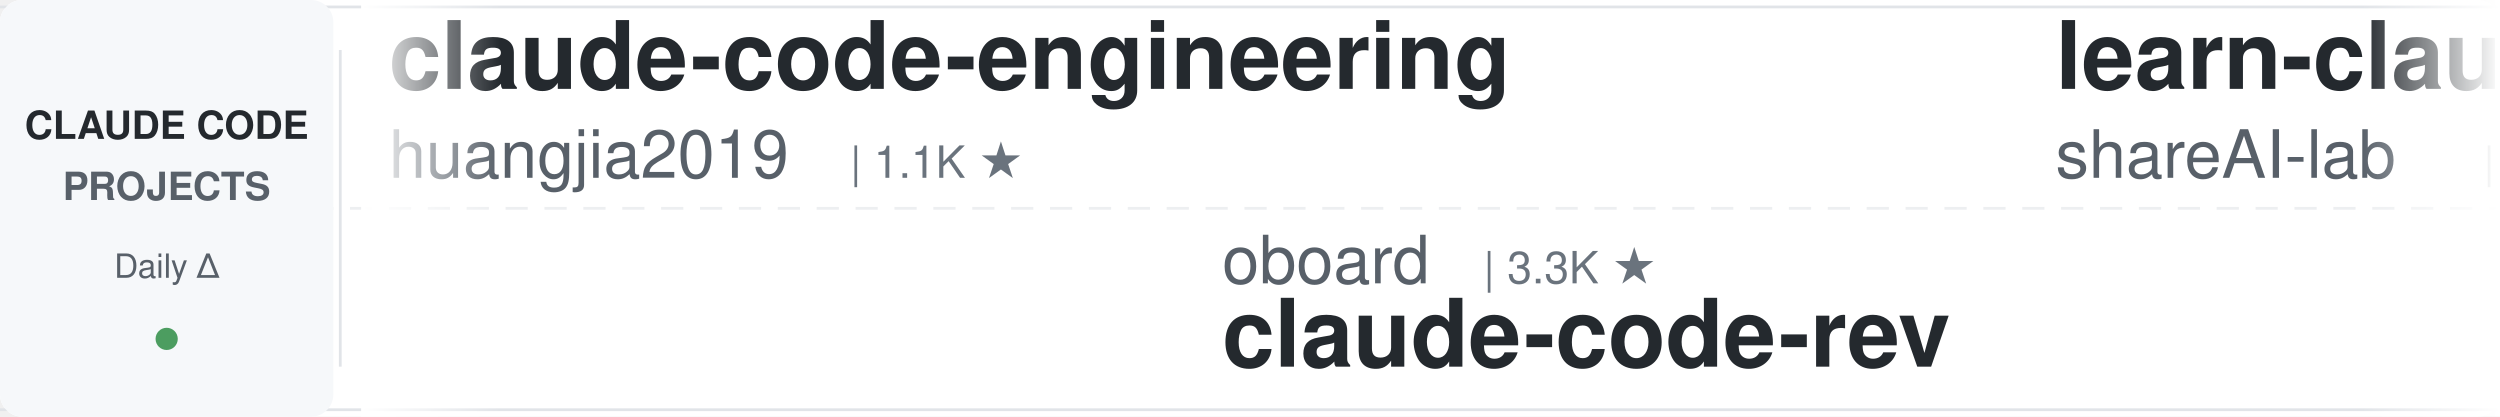
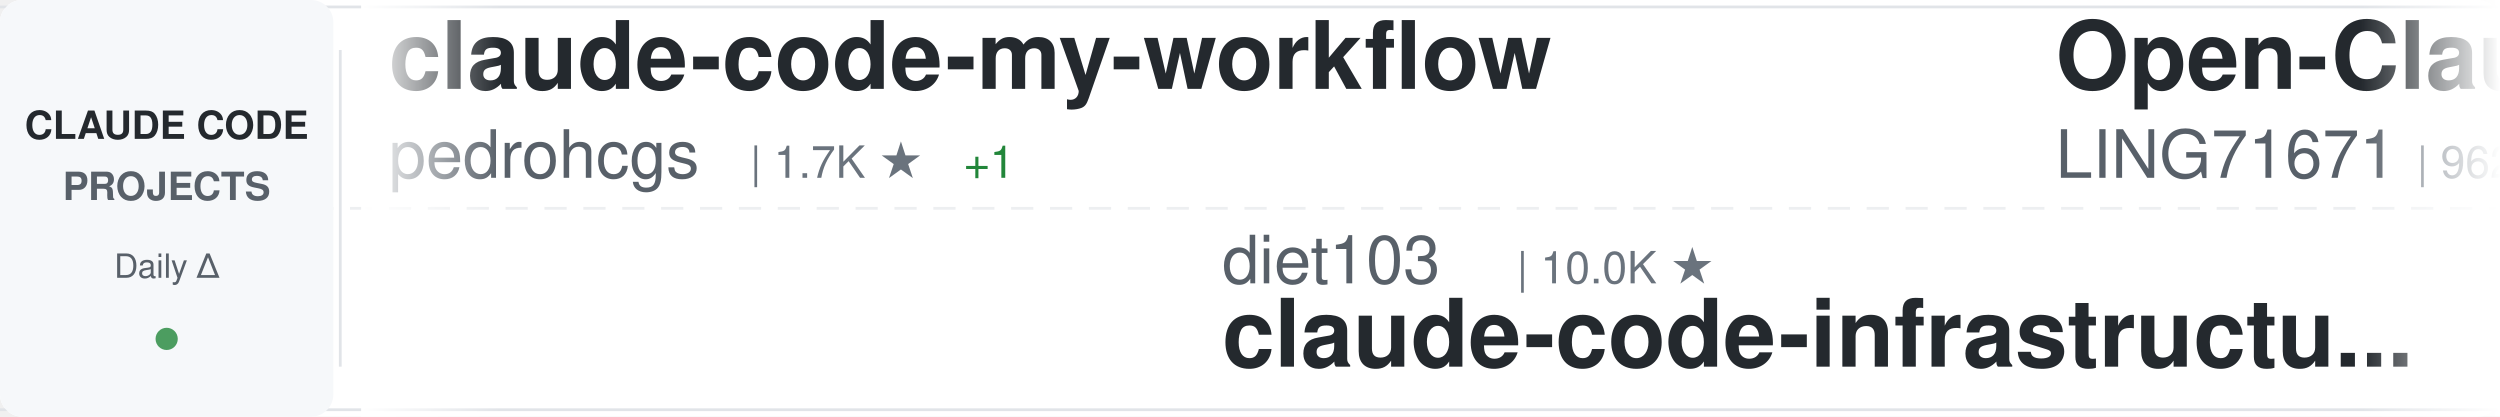
<svg xmlns="http://www.w3.org/2000/svg" width="900" height="150">
  <defs>
    <linearGradient id="awesomeLeftFade" x1="0%" y1="0%" x2="100%" y2="0%">
      <stop offset="0%" style="stop-color:#ffffff;stop-opacity:1" />
      <stop offset="100%" style="stop-color:#ffffff;stop-opacity:0" />
    </linearGradient>
    <linearGradient id="awesomeRightFade" x1="0%" y1="0%" x2="100%" y2="0%">
      <stop offset="0%" style="stop-color:#ffffff;stop-opacity:0" />
      <stop offset="100%" style="stop-color:#ffffff;stop-opacity:1" />
    </linearGradient>
  </defs>
  <rect width="900" height="150" fill="#ffffff" rx="8" />
  <rect x="0" y="2" width="900" height="1" fill="#e1e4e8" />
  <rect x="0" y="147" width="900" height="1" fill="#e1e4e8" />
  <line x1="0" y1="75" x2="900" y2="75" stroke="#e1e4e8" stroke-width="1" stroke-dasharray="8 6" opacity="0.6" />
  <rect x="0" y="0" width="120" height="150" fill="#f6f8fa" rx="8" />
  <text x="60" y="50" font-family="-apple-system, BlinkMacSystemFont, 'Segoe UI', Helvetica, Arial, sans-serif" font-size="14" font-weight="600" fill="#24292e" text-anchor="middle">CLAUDE CODE</text>
  <text x="60" y="72" font-family="-apple-system, BlinkMacSystemFont, 'Segoe UI', Helvetica, Arial, sans-serif" font-size="14" font-weight="600" fill="#586069" text-anchor="middle">PROJECTS</text>
  <text x="60" y="100" font-family="-apple-system, BlinkMacSystemFont, 'Segoe UI', Helvetica, Arial, sans-serif" font-size="12" font-weight="500" fill="#586069" text-anchor="middle">Daily Δ</text>
  <circle cx="60" cy="122" r="4" fill="#22863a" opacity="0.8" />
  <rect x="122" y="18" width="1" height="114" fill="#e1e4e8" />
  <clipPath id="awesomeTickerClip">
    <rect x="130" y="0" width="770" height="150" />
  </clipPath>
  <g clip-path="url(#awesomeTickerClip)">
    <g id="awesomeTickerItems">
      <animateTransform attributeName="transform" attributeType="XML" type="translate" from="0 0" to="-3000 0" dur="54s" repeatCount="indefinite" />
      <g transform="translate(0, 0)">
-         <text x="140" y="32" font-family="-apple-system, BlinkMacSystemFont, 'Segoe UI', Helvetica, Arial, sans-serif" font-size="34" font-weight="600" fill="#24292e">claude-code-engineering</text>
-         <text x="140" y="64" font-family="-apple-system, BlinkMacSystemFont, 'Segoe UI', Helvetica, Arial, sans-serif" font-size="24" font-weight="400" fill="#586069">huangjia2019</text>
-         <text x="306" y="64" font-family="-apple-system, BlinkMacSystemFont, 'Segoe UI', Helvetica, Arial, sans-serif" font-size="16" font-weight="500" fill="#6a737d">| 1.1K ★</text>
+         <text x="140" y="32" font-family="-apple-system, BlinkMacSystemFont, 'Segoe UI', Helvetica, Arial, sans-serif" font-size="34" font-weight="600" fill="#24292e">claude-code-my-workflow</text>
+         <text x="140" y="64" font-family="-apple-system, BlinkMacSystemFont, 'Segoe UI', Helvetica, Arial, sans-serif" font-size="24" font-weight="400" fill="#586069">pedrohcgs</text>
+         <text x="270" y="64" font-family="-apple-system, BlinkMacSystemFont, 'Segoe UI', Helvetica, Arial, sans-serif" font-size="16" font-weight="500" fill="#6a737d">| 1.7K ★</text>
+         <text x="347" y="64" font-family="-apple-system, BlinkMacSystemFont, 'Segoe UI', Helvetica, Arial, sans-serif" font-size="16" font-weight="500" fill="#22863a"> +1</text>
      </g>
      <g transform="translate(300, 0)">
-         <text x="140" y="102" font-family="-apple-system, BlinkMacSystemFont, 'Segoe UI', Helvetica, Arial, sans-serif" font-size="24" font-weight="400" fill="#586069">oboard</text>
-         <text x="234" y="102" font-family="-apple-system, BlinkMacSystemFont, 'Segoe UI', Helvetica, Arial, sans-serif" font-size="16" font-weight="500" fill="#6a737d">| 3.3K ★</text>
-         <text x="140" y="132" font-family="-apple-system, BlinkMacSystemFont, 'Segoe UI', Helvetica, Arial, sans-serif" font-size="34" font-weight="600" fill="#24292e">claude-code-rev</text>
+         <text x="140" y="102" font-family="-apple-system, BlinkMacSystemFont, 'Segoe UI', Helvetica, Arial, sans-serif" font-size="24" font-weight="400" fill="#586069">diet103</text>
+         <text x="246" y="102" font-family="-apple-system, BlinkMacSystemFont, 'Segoe UI', Helvetica, Arial, sans-serif" font-size="16" font-weight="500" fill="#6a737d">| 10.0K ★</text>
+         <text x="140" y="132" font-family="-apple-system, BlinkMacSystemFont, 'Segoe UI', Helvetica, Arial, sans-serif" font-size="34" font-weight="600" fill="#24292e">claude-code-infrastructu...</text>
      </g>
      <g transform="translate(600, 0)">
-         <text x="140" y="32" font-family="-apple-system, BlinkMacSystemFont, 'Segoe UI', Helvetica, Arial, sans-serif" font-size="34" font-weight="600" fill="#24292e">learn-claude-code</text>
-         <text x="140" y="64" font-family="-apple-system, BlinkMacSystemFont, 'Segoe UI', Helvetica, Arial, sans-serif" font-size="24" font-weight="400" fill="#586069">shareAI-lab</text>
-         <text x="294" y="64" font-family="-apple-system, BlinkMacSystemFont, 'Segoe UI', Helvetica, Arial, sans-serif" font-size="16" font-weight="500" fill="#6a737d">| 78.3K ★</text>
-         <text x="380" y="64" font-family="-apple-system, BlinkMacSystemFont, 'Segoe UI', Helvetica, Arial, sans-serif" font-size="16" font-weight="500" fill="#22863a"> +3</text>
+         <text x="140" y="32" font-family="-apple-system, BlinkMacSystemFont, 'Segoe UI', Helvetica, Arial, sans-serif" font-size="34" font-weight="600" fill="#24292e">Open-ClaudeCode</text>
+         <text x="140" y="64" font-family="-apple-system, BlinkMacSystemFont, 'Segoe UI', Helvetica, Arial, sans-serif" font-size="24" font-weight="400" fill="#586069">LING71671</text>
+         <text x="270" y="64" font-family="-apple-system, BlinkMacSystemFont, 'Segoe UI', Helvetica, Arial, sans-serif" font-size="16" font-weight="500" fill="#6a737d">| 962 ★</text>
      </g>
      <g transform="translate(900, 0)">
-         <text x="140" y="102" font-family="-apple-system, BlinkMacSystemFont, 'Segoe UI', Helvetica, Arial, sans-serif" font-size="24" font-weight="400" fill="#586069">chauncygu</text>
-         <text x="270" y="102" font-family="-apple-system, BlinkMacSystemFont, 'Segoe UI', Helvetica, Arial, sans-serif" font-size="16" font-weight="500" fill="#6a737d">| 2.8K ★</text>
-         <text x="140" y="132" font-family="-apple-system, BlinkMacSystemFont, 'Segoe UI', Helvetica, Arial, sans-serif" font-size="34" font-weight="600" fill="#24292e">collection-claude-code-s...</text>
+         <text x="140" y="102" font-family="-apple-system, BlinkMacSystemFont, 'Segoe UI', Helvetica, Arial, sans-serif" font-size="24" font-weight="400" fill="#586069">edmund-io</text>
+         <text x="270" y="102" font-family="-apple-system, BlinkMacSystemFont, 'Segoe UI', Helvetica, Arial, sans-serif" font-size="16" font-weight="500" fill="#6a737d">| 1.5K ★</text>
+         <text x="140" y="132" font-family="-apple-system, BlinkMacSystemFont, 'Segoe UI', Helvetica, Arial, sans-serif" font-size="34" font-weight="600" fill="#24292e">edmunds-claude-code</text>
      </g>
      <g transform="translate(1200, 0)">
-         <text x="140" y="32" font-family="-apple-system, BlinkMacSystemFont, 'Segoe UI', Helvetica, Arial, sans-serif" font-size="34" font-weight="600" fill="#24292e">claude-code-source</text>
-         <text x="140" y="64" font-family="-apple-system, BlinkMacSystemFont, 'Segoe UI', Helvetica, Arial, sans-serif" font-size="24" font-weight="400" fill="#586069">hangsman</text>
-         <text x="258" y="64" font-family="-apple-system, BlinkMacSystemFont, 'Segoe UI', Helvetica, Arial, sans-serif" font-size="16" font-weight="500" fill="#6a737d">| 798 ★</text>
+         <text x="140" y="32" font-family="-apple-system, BlinkMacSystemFont, 'Segoe UI', Helvetica, Arial, sans-serif" font-size="34" font-weight="600" fill="#24292e">claude-coder</text>
+         <text x="140" y="64" font-family="-apple-system, BlinkMacSystemFont, 'Segoe UI', Helvetica, Arial, sans-serif" font-size="24" font-weight="400" fill="#586069">kodu-ai</text>
+         <text x="246" y="64" font-family="-apple-system, BlinkMacSystemFont, 'Segoe UI', Helvetica, Arial, sans-serif" font-size="16" font-weight="500" fill="#6a737d">| 5.2K ★</text>
      </g>
      <g transform="translate(1500, 0)">
-         <text x="140" y="102" font-family="-apple-system, BlinkMacSystemFont, 'Segoe UI', Helvetica, Arial, sans-serif" font-size="24" font-weight="400" fill="#586069">anthropics</text>
-         <text x="282" y="102" font-family="-apple-system, BlinkMacSystemFont, 'Segoe UI', Helvetica, Arial, sans-serif" font-size="16" font-weight="500" fill="#6a737d">| 9.5K ★</text>
-         <text x="359" y="102" font-family="-apple-system, BlinkMacSystemFont, 'Segoe UI', Helvetica, Arial, sans-serif" font-size="16" font-weight="500" fill="#22863a"> +1</text>
-         <text x="140" y="132" font-family="-apple-system, BlinkMacSystemFont, 'Segoe UI', Helvetica, Arial, sans-serif" font-size="34" font-weight="600" fill="#24292e">claude-code-action</text>
+         <text x="140" y="102" font-family="-apple-system, BlinkMacSystemFont, 'Segoe UI', Helvetica, Arial, sans-serif" font-size="24" font-weight="400" fill="#586069">zebbern</text>
+         <text x="246" y="102" font-family="-apple-system, BlinkMacSystemFont, 'Segoe UI', Helvetica, Arial, sans-serif" font-size="16" font-weight="500" fill="#6a737d">| 4.7K ★</text>
+         <text x="323" y="102" font-family="-apple-system, BlinkMacSystemFont, 'Segoe UI', Helvetica, Arial, sans-serif" font-size="16" font-weight="500" fill="#22863a"> +3</text>
+         <text x="140" y="132" font-family="-apple-system, BlinkMacSystemFont, 'Segoe UI', Helvetica, Arial, sans-serif" font-size="34" font-weight="600" fill="#24292e">claude-code-guide</text>
      </g>
      <g transform="translate(1800, 0)">
-         <text x="140" y="32" font-family="-apple-system, BlinkMacSystemFont, 'Segoe UI', Helvetica, Arial, sans-serif" font-size="34" font-weight="600" fill="#24292e">my-claude-code-setup</text>
-         <text x="140" y="64" font-family="-apple-system, BlinkMacSystemFont, 'Segoe UI', Helvetica, Arial, sans-serif" font-size="24" font-weight="400" fill="#586069">centminmod</text>
-         <text x="282" y="64" font-family="-apple-system, BlinkMacSystemFont, 'Segoe UI', Helvetica, Arial, sans-serif" font-size="16" font-weight="500" fill="#6a737d">| 2.7K ★</text>
-         <text x="359" y="64" font-family="-apple-system, BlinkMacSystemFont, 'Segoe UI', Helvetica, Arial, sans-serif" font-size="16" font-weight="500" fill="#22863a"> +2.7K</text>
+         <text x="140" y="32" font-family="-apple-system, BlinkMacSystemFont, 'Segoe UI', Helvetica, Arial, sans-serif" font-size="34" font-weight="600" fill="#24292e">arcads-claude-code</text>
+         <text x="140" y="64" font-family="-apple-system, BlinkMacSystemFont, 'Segoe UI', Helvetica, Arial, sans-serif" font-size="24" font-weight="400" fill="#586069">krusemediallc</text>
+         <text x="318" y="64" font-family="-apple-system, BlinkMacSystemFont, 'Segoe UI', Helvetica, Arial, sans-serif" font-size="16" font-weight="500" fill="#6a737d">| 1.6K ★</text>
+         <text x="395" y="64" font-family="-apple-system, BlinkMacSystemFont, 'Segoe UI', Helvetica, Arial, sans-serif" font-size="16" font-weight="500" fill="#22863a"> +1</text>
      </g>
      <g transform="translate(2100, 0)">
-         <text x="140" y="102" font-family="-apple-system, BlinkMacSystemFont, 'Segoe UI', Helvetica, Arial, sans-serif" font-size="24" font-weight="400" fill="#586069">davila7</text>
-         <text x="246" y="102" font-family="-apple-system, BlinkMacSystemFont, 'Segoe UI', Helvetica, Arial, sans-serif" font-size="16" font-weight="500" fill="#6a737d">| 32.5K ★</text>
-         <text x="332" y="102" font-family="-apple-system, BlinkMacSystemFont, 'Segoe UI', Helvetica, Arial, sans-serif" font-size="16" font-weight="500" fill="#22863a"> +7</text>
-         <text x="140" y="132" font-family="-apple-system, BlinkMacSystemFont, 'Segoe UI', Helvetica, Arial, sans-serif" font-size="34" font-weight="600" fill="#24292e">claude-code-templates</text>
+         <text x="140" y="102" font-family="-apple-system, BlinkMacSystemFont, 'Segoe UI', Helvetica, Arial, sans-serif" font-size="24" font-weight="400" fill="#586069">huangjia2019</text>
+         <text x="306" y="102" font-family="-apple-system, BlinkMacSystemFont, 'Segoe UI', Helvetica, Arial, sans-serif" font-size="16" font-weight="500" fill="#6a737d">| 1.1K ★</text>
+         <text x="140" y="132" font-family="-apple-system, BlinkMacSystemFont, 'Segoe UI', Helvetica, Arial, sans-serif" font-size="34" font-weight="600" fill="#24292e">claude-code-engineering</text>
      </g>
      <g transform="translate(2400, 0)">
        <text x="140" y="32" font-family="-apple-system, BlinkMacSystemFont, 'Segoe UI', Helvetica, Arial, sans-serif" font-size="34" font-weight="600" fill="#24292e">ECC</text>
        <text x="140" y="64" font-family="-apple-system, BlinkMacSystemFont, 'Segoe UI', Helvetica, Arial, sans-serif" font-size="24" font-weight="400" fill="#586069">affaan-m</text>
-         <text x="258" y="64" font-family="-apple-system, BlinkMacSystemFont, 'Segoe UI', Helvetica, Arial, sans-serif" font-size="16" font-weight="500" fill="#6a737d">| 276.4K ★</text>
-         <text x="353" y="64" font-family="-apple-system, BlinkMacSystemFont, 'Segoe UI', Helvetica, Arial, sans-serif" font-size="16" font-weight="500" fill="#22863a"> +105</text>
+         <text x="258" y="64" font-family="-apple-system, BlinkMacSystemFont, 'Segoe UI', Helvetica, Arial, sans-serif" font-size="16" font-weight="500" fill="#6a737d">| 276.6K ★</text>
+         <text x="353" y="64" font-family="-apple-system, BlinkMacSystemFont, 'Segoe UI', Helvetica, Arial, sans-serif" font-size="16" font-weight="500" fill="#22863a"> +174</text>
      </g>
      <g transform="translate(2700, 0)">
-         <text x="140" y="102" font-family="-apple-system, BlinkMacSystemFont, 'Segoe UI', Helvetica, Arial, sans-serif" font-size="24" font-weight="400" fill="#586069">andrew-kramer-inno</text>
-         <text x="378" y="102" font-family="-apple-system, BlinkMacSystemFont, 'Segoe UI', Helvetica, Arial, sans-serif" font-size="16" font-weight="500" fill="#6a737d">| 593 ★</text>
-         <text x="140" y="132" font-family="-apple-system, BlinkMacSystemFont, 'Segoe UI', Helvetica, Arial, sans-serif" font-size="34" font-weight="600" fill="#24292e">claude-code-source-build</text>
+         <text x="140" y="102" font-family="-apple-system, BlinkMacSystemFont, 'Segoe UI', Helvetica, Arial, sans-serif" font-size="24" font-weight="400" fill="#586069">lorryjovens-hub</text>
+         <text x="342" y="102" font-family="-apple-system, BlinkMacSystemFont, 'Segoe UI', Helvetica, Arial, sans-serif" font-size="16" font-weight="500" fill="#6a737d">| 1.7K ★</text>
+         <text x="140" y="132" font-family="-apple-system, BlinkMacSystemFont, 'Segoe UI', Helvetica, Arial, sans-serif" font-size="34" font-weight="600" fill="#24292e">claude-code-rust</text>
      </g>
      <g transform="translate(3000, 0)">
-         <text x="140" y="32" font-family="-apple-system, BlinkMacSystemFont, 'Segoe UI', Helvetica, Arial, sans-serif" font-size="34" font-weight="600" fill="#24292e">claude-code-engineering</text>
-         <text x="140" y="64" font-family="-apple-system, BlinkMacSystemFont, 'Segoe UI', Helvetica, Arial, sans-serif" font-size="24" font-weight="400" fill="#586069">huangjia2019</text>
-         <text x="306" y="64" font-family="-apple-system, BlinkMacSystemFont, 'Segoe UI', Helvetica, Arial, sans-serif" font-size="16" font-weight="500" fill="#6a737d">| 1.1K ★</text>
+         <text x="140" y="32" font-family="-apple-system, BlinkMacSystemFont, 'Segoe UI', Helvetica, Arial, sans-serif" font-size="34" font-weight="600" fill="#24292e">claude-code-my-workflow</text>
+         <text x="140" y="64" font-family="-apple-system, BlinkMacSystemFont, 'Segoe UI', Helvetica, Arial, sans-serif" font-size="24" font-weight="400" fill="#586069">pedrohcgs</text>
+         <text x="270" y="64" font-family="-apple-system, BlinkMacSystemFont, 'Segoe UI', Helvetica, Arial, sans-serif" font-size="16" font-weight="500" fill="#6a737d">| 1.7K ★</text>
+         <text x="347" y="64" font-family="-apple-system, BlinkMacSystemFont, 'Segoe UI', Helvetica, Arial, sans-serif" font-size="16" font-weight="500" fill="#22863a"> +1</text>
      </g>
      <g transform="translate(3300, 0)">
-         <text x="140" y="102" font-family="-apple-system, BlinkMacSystemFont, 'Segoe UI', Helvetica, Arial, sans-serif" font-size="24" font-weight="400" fill="#586069">oboard</text>
-         <text x="234" y="102" font-family="-apple-system, BlinkMacSystemFont, 'Segoe UI', Helvetica, Arial, sans-serif" font-size="16" font-weight="500" fill="#6a737d">| 3.3K ★</text>
-         <text x="140" y="132" font-family="-apple-system, BlinkMacSystemFont, 'Segoe UI', Helvetica, Arial, sans-serif" font-size="34" font-weight="600" fill="#24292e">claude-code-rev</text>
+         <text x="140" y="102" font-family="-apple-system, BlinkMacSystemFont, 'Segoe UI', Helvetica, Arial, sans-serif" font-size="24" font-weight="400" fill="#586069">diet103</text>
+         <text x="246" y="102" font-family="-apple-system, BlinkMacSystemFont, 'Segoe UI', Helvetica, Arial, sans-serif" font-size="16" font-weight="500" fill="#6a737d">| 10.0K ★</text>
+         <text x="140" y="132" font-family="-apple-system, BlinkMacSystemFont, 'Segoe UI', Helvetica, Arial, sans-serif" font-size="34" font-weight="600" fill="#24292e">claude-code-infrastructu...</text>
      </g>
      <g transform="translate(3600, 0)">
-         <text x="140" y="32" font-family="-apple-system, BlinkMacSystemFont, 'Segoe UI', Helvetica, Arial, sans-serif" font-size="34" font-weight="600" fill="#24292e">learn-claude-code</text>
-         <text x="140" y="64" font-family="-apple-system, BlinkMacSystemFont, 'Segoe UI', Helvetica, Arial, sans-serif" font-size="24" font-weight="400" fill="#586069">shareAI-lab</text>
-         <text x="294" y="64" font-family="-apple-system, BlinkMacSystemFont, 'Segoe UI', Helvetica, Arial, sans-serif" font-size="16" font-weight="500" fill="#6a737d">| 78.3K ★</text>
-         <text x="380" y="64" font-family="-apple-system, BlinkMacSystemFont, 'Segoe UI', Helvetica, Arial, sans-serif" font-size="16" font-weight="500" fill="#22863a"> +3</text>
+         <text x="140" y="32" font-family="-apple-system, BlinkMacSystemFont, 'Segoe UI', Helvetica, Arial, sans-serif" font-size="34" font-weight="600" fill="#24292e">Open-ClaudeCode</text>
+         <text x="140" y="64" font-family="-apple-system, BlinkMacSystemFont, 'Segoe UI', Helvetica, Arial, sans-serif" font-size="24" font-weight="400" fill="#586069">LING71671</text>
+         <text x="270" y="64" font-family="-apple-system, BlinkMacSystemFont, 'Segoe UI', Helvetica, Arial, sans-serif" font-size="16" font-weight="500" fill="#6a737d">| 962 ★</text>
      </g>
      <g transform="translate(3900, 0)">
-         <text x="140" y="102" font-family="-apple-system, BlinkMacSystemFont, 'Segoe UI', Helvetica, Arial, sans-serif" font-size="24" font-weight="400" fill="#586069">chauncygu</text>
-         <text x="270" y="102" font-family="-apple-system, BlinkMacSystemFont, 'Segoe UI', Helvetica, Arial, sans-serif" font-size="16" font-weight="500" fill="#6a737d">| 2.8K ★</text>
-         <text x="140" y="132" font-family="-apple-system, BlinkMacSystemFont, 'Segoe UI', Helvetica, Arial, sans-serif" font-size="34" font-weight="600" fill="#24292e">collection-claude-code-s...</text>
+         <text x="140" y="102" font-family="-apple-system, BlinkMacSystemFont, 'Segoe UI', Helvetica, Arial, sans-serif" font-size="24" font-weight="400" fill="#586069">edmund-io</text>
+         <text x="270" y="102" font-family="-apple-system, BlinkMacSystemFont, 'Segoe UI', Helvetica, Arial, sans-serif" font-size="16" font-weight="500" fill="#6a737d">| 1.5K ★</text>
+         <text x="140" y="132" font-family="-apple-system, BlinkMacSystemFont, 'Segoe UI', Helvetica, Arial, sans-serif" font-size="34" font-weight="600" fill="#24292e">edmunds-claude-code</text>
      </g>
    </g>
  </g>
  <rect x="130" y="0" width="50" height="150" fill="url(#awesomeLeftFade)" />
  <rect x="850" y="0" width="50" height="150" fill="url(#awesomeRightFade)" />
</svg>
